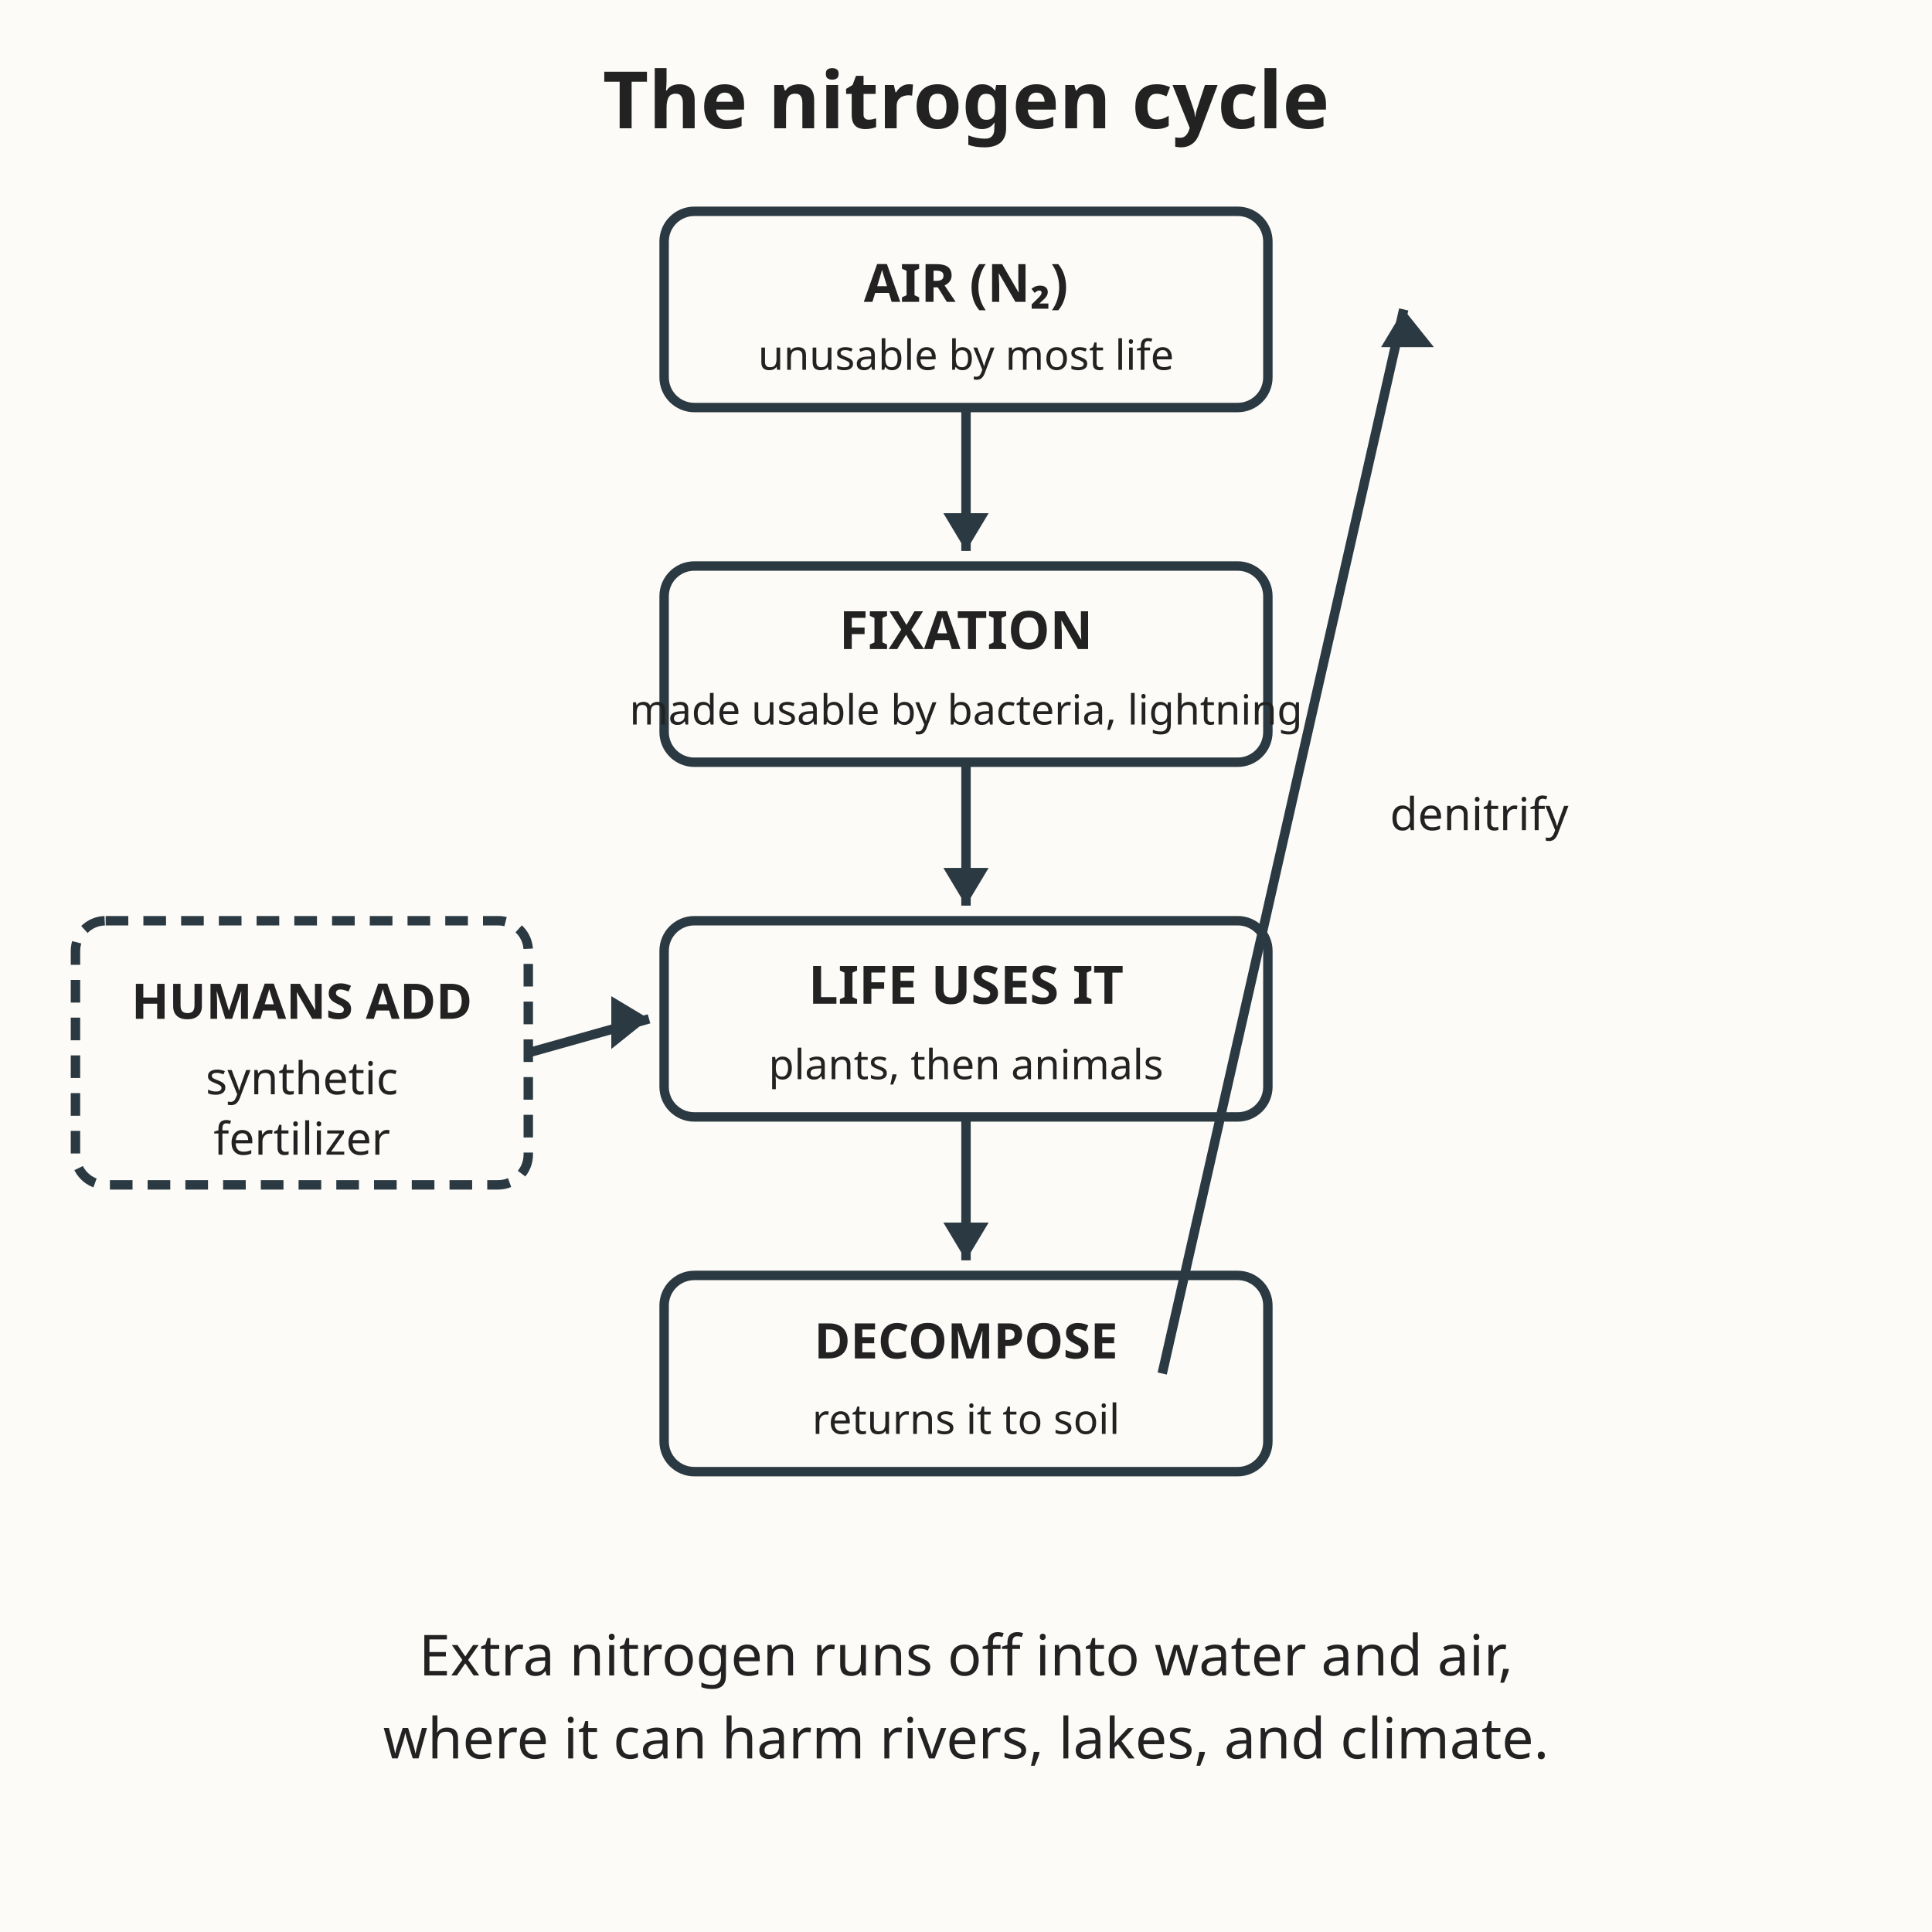
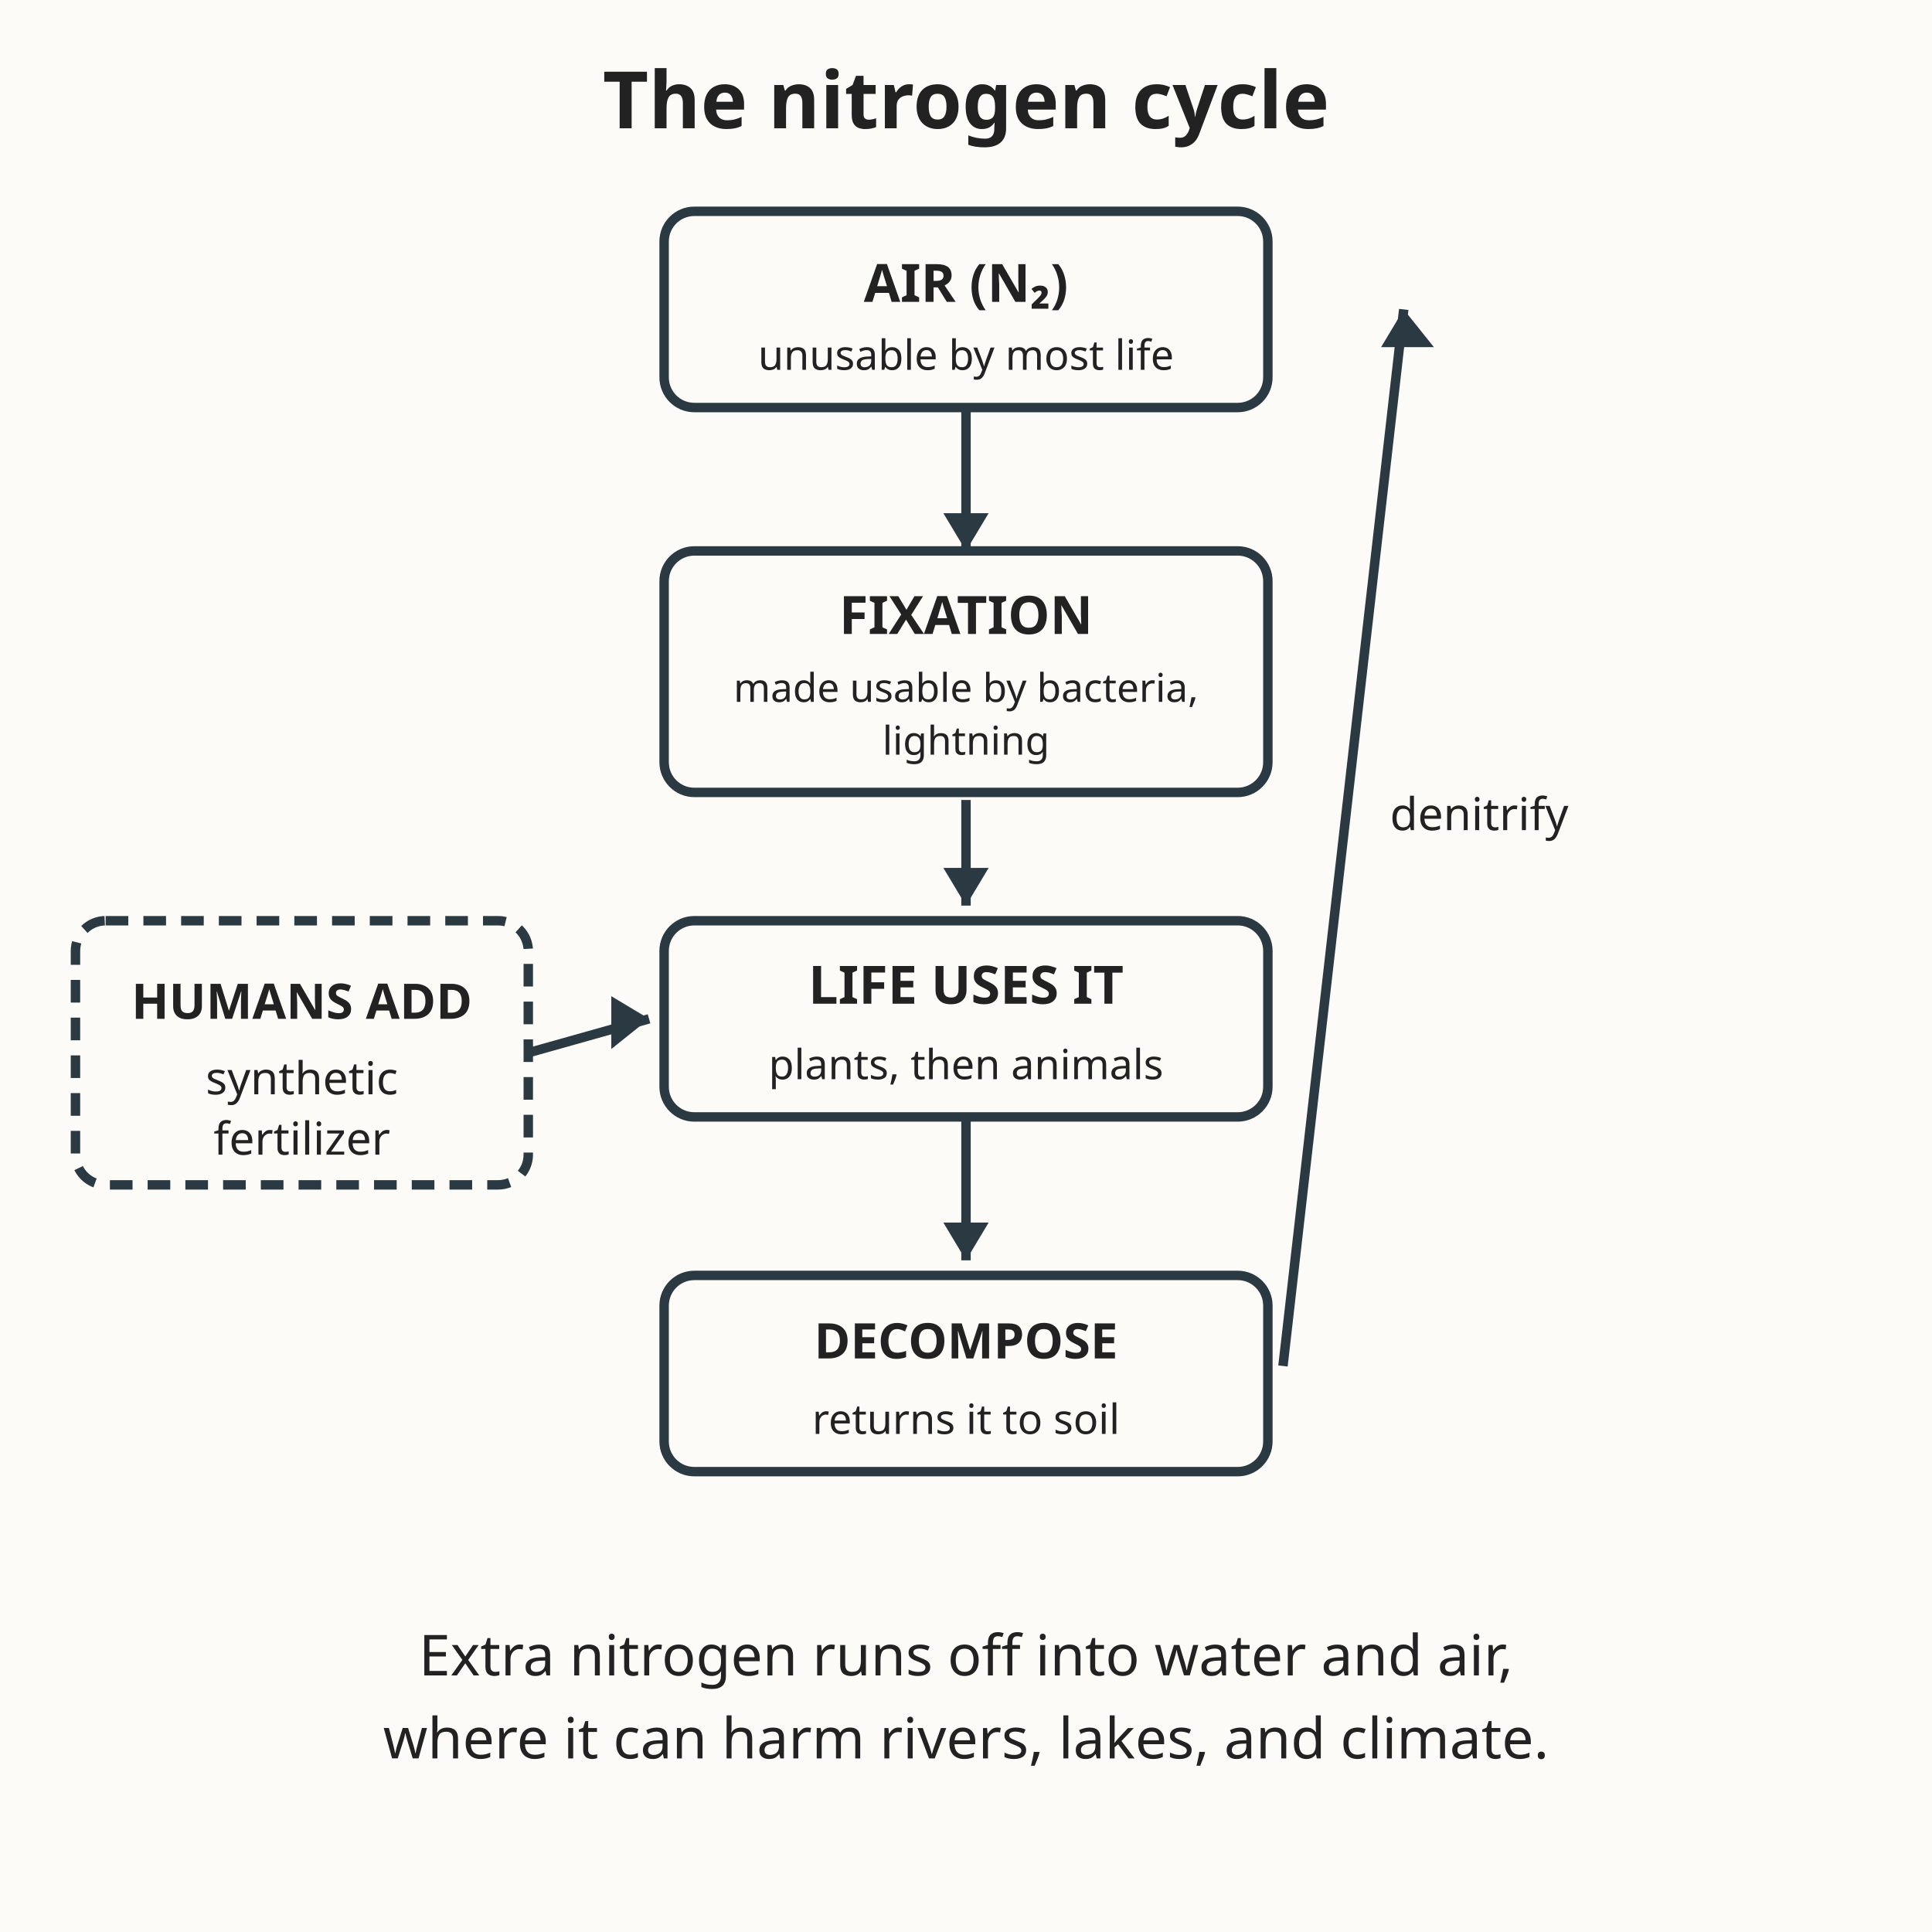
<svg xmlns="http://www.w3.org/2000/svg" viewBox="0 0 512 512" role="img" aria-labelledby="t d">
  <rect width="512" height="512" fill="#fdfbf7" />
  <text x="256" y="34" text-anchor="middle" font-family="sans-serif" font-size="21" font-weight="bold" fill="#222222">The nitrogen cycle</text>
  <rect x="176" y="56" width="160" height="52" rx="8" fill="#fdfbf7" stroke="#2b3a42" stroke-width="2.5" />
  <text x="256" y="80" text-anchor="middle" font-family="sans-serif" font-size="14" font-weight="bold" fill="#222222">AIR (N₂)</text>
  <text x="256" y="98" text-anchor="middle" font-family="sans-serif" font-size="11" fill="#222222">unusable by most life</text>
-   <rect x="176" y="150" width="160" height="52" rx="8" fill="#fdfbf7" stroke="#2b3a42" stroke-width="2.5" />
-   <text x="256" y="172" text-anchor="middle" font-family="sans-serif" font-size="14" font-weight="bold" fill="#222222">FIXATION</text>
-   <text x="256" y="192" text-anchor="middle" font-family="sans-serif" font-size="11" fill="#222222">made usable by bacteria, lightning</text>
+   <rect x="176" y="146" width="160" height="64" rx="8" fill="#fdfbf7" stroke="#2b3a42" stroke-width="2.5" />
+   <text x="256" y="168" text-anchor="middle" font-family="sans-serif" font-size="14" font-weight="bold" fill="#222222">FIXATION</text>
+   <text x="256" y="186" text-anchor="middle" font-family="sans-serif" font-size="10.5" fill="#222222">made usable by bacteria,</text>
+   <text x="256" y="200" text-anchor="middle" font-family="sans-serif" font-size="10.5" fill="#222222">lightning</text>
  <rect x="176" y="244" width="160" height="52" rx="8" fill="#fdfbf7" stroke="#2b3a42" stroke-width="2.5" />
  <text x="256" y="266" text-anchor="middle" font-family="sans-serif" font-size="14" font-weight="bold" fill="#222222">LIFE USES IT</text>
  <text x="256" y="286" text-anchor="middle" font-family="sans-serif" font-size="11" fill="#222222">plants, then animals</text>
  <rect x="176" y="338" width="160" height="52" rx="8" fill="#fdfbf7" stroke="#2b3a42" stroke-width="2.5" />
  <text x="256" y="360" text-anchor="middle" font-family="sans-serif" font-size="13" font-weight="bold" fill="#222222">DECOMPOSE</text>
  <text x="256" y="380" text-anchor="middle" font-family="sans-serif" font-size="11" fill="#222222">returns it to soil</text>
-   <line x1="308" y1="364" x2="372" y2="82" stroke="#2b3a42" stroke-width="2.5" />
+   <line x1="340" y1="362" x2="372" y2="82" stroke="#2b3a42" stroke-width="2.5" />
  <polygon points="372,82 366,92 380,92" fill="#2b3a42" />
  <text x="392" y="220" text-anchor="middle" font-family="sans-serif" font-size="12" fill="#222222">denitrify</text>
  <line x1="256" y1="108" x2="256" y2="146" stroke="#2b3a42" stroke-width="2.5" />
  <polygon points="256,146 250,136 262,136" fill="#2b3a42" />
-   <line x1="256" y1="202" x2="256" y2="240" stroke="#2b3a42" stroke-width="2.5" />
+   <line x1="256" y1="212" x2="256" y2="240" stroke="#2b3a42" stroke-width="2.5" />
  <polygon points="256,240 250,230 262,230" fill="#2b3a42" />
  <line x1="256" y1="296" x2="256" y2="334" stroke="#2b3a42" stroke-width="2.5" />
  <polygon points="256,334 250,324 262,324" fill="#2b3a42" />
  <rect x="20" y="244" width="120" height="70" rx="8" fill="#fdfbf7" stroke="#2b3a42" stroke-width="2.5" stroke-dasharray="6 4" />
  <text x="80" y="270" text-anchor="middle" font-family="sans-serif" font-size="13" font-weight="bold" fill="#222222">HUMANS ADD</text>
  <text x="80" y="290" text-anchor="middle" font-family="sans-serif" font-size="12" fill="#222222">synthetic</text>
  <text x="80" y="306" text-anchor="middle" font-family="sans-serif" font-size="12" fill="#222222">fertilizer</text>
  <line x1="140" y1="279" x2="172" y2="270" stroke="#2b3a42" stroke-width="2.5" />
  <polygon points="172,270 162,264 162,278" fill="#2b3a42" />
  <text x="256" y="444" text-anchor="middle" font-family="sans-serif" font-size="15" fill="#222222">Extra nitrogen runs off into water and air,</text>
  <text x="256" y="466" text-anchor="middle" font-family="sans-serif" font-size="15" fill="#222222">where it can harm rivers, lakes, and climate.</text>
</svg>
